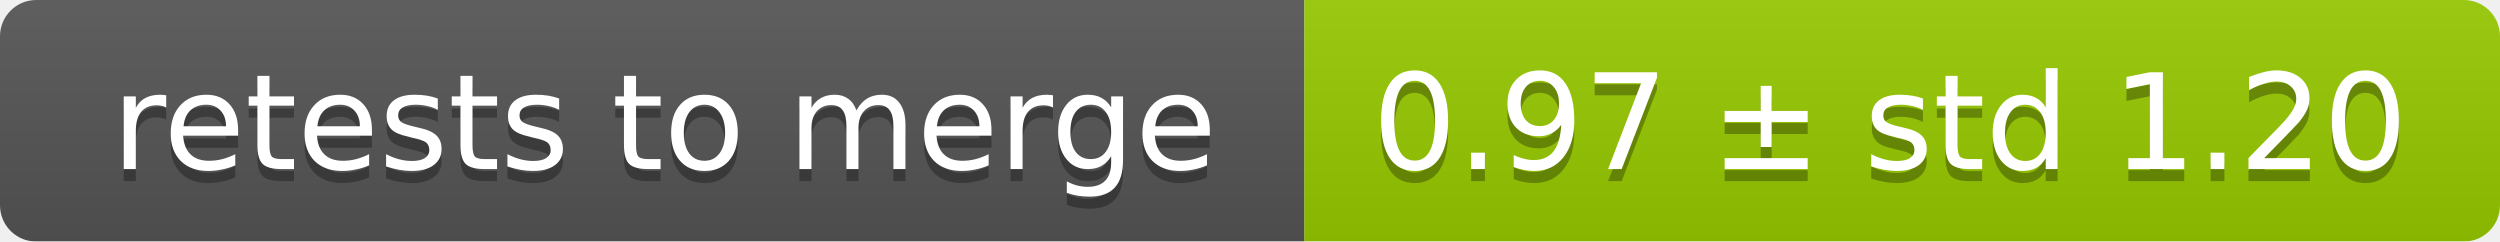
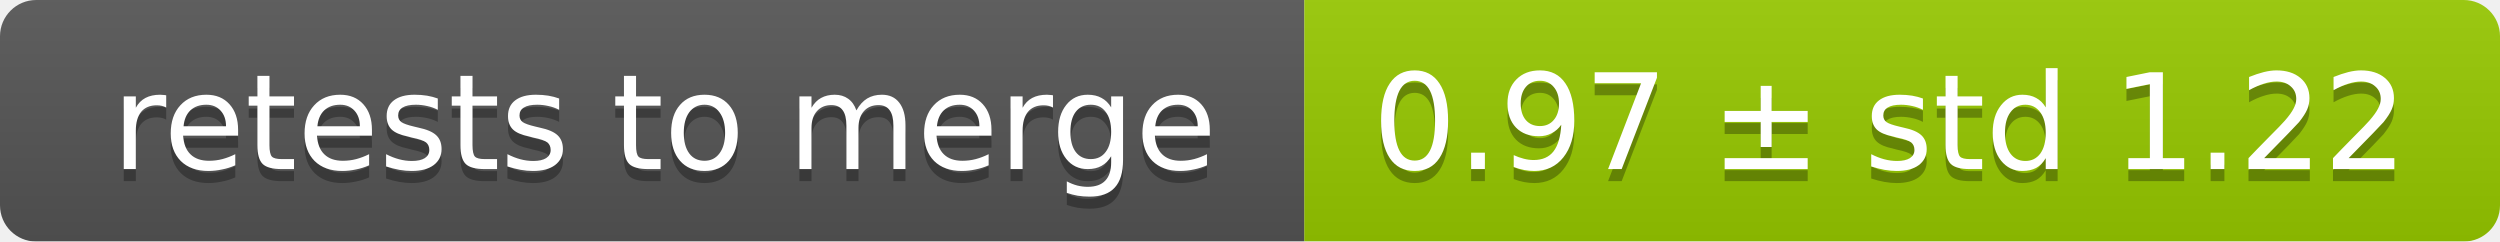
<svg xmlns="http://www.w3.org/2000/svg" width="207" height="20">
  <linearGradient id="smooth" x2="0" y2="100%">
    <stop offset="0" stop-color="#bbb" stop-opacity=".1" />
    <stop offset="1" stop-opacity=".1" />
  </linearGradient>
  <mask id="round">
    <rect width="207" height="20" rx="3" fill="#fff" />
  </mask>
  <g mask="url(#round)">
    <rect width="108" height="20" fill="#555" />
    <rect x="108" width="99" height="20" fill="#97ca00" />
    <rect width="207" height="20" fill="url(#smooth)" />
  </g>
  <g fill="#fff" text-anchor="middle" font-family="DejaVu Sans,Verdana,Geneva,sans-serif" font-size="11">
    <text x="55" y="15" fill="#010101" fill-opacity=".3">retests to merge</text>
    <text x="55" y="14">retests to merge</text>
-     <text x="156.5" y="15" fill="#010101" fill-opacity=".3">0.97 ± std 1.20</text>
-     <text x="156.5" y="14">0.97 ± std 1.20</text>
+     <text x="156.5" y="15" fill="#010101" fill-opacity=".3">0.97 ± std 1.22</text>
+     <text x="156.5" y="14">0.97 ± std 1.22</text>
  </g>
</svg>
